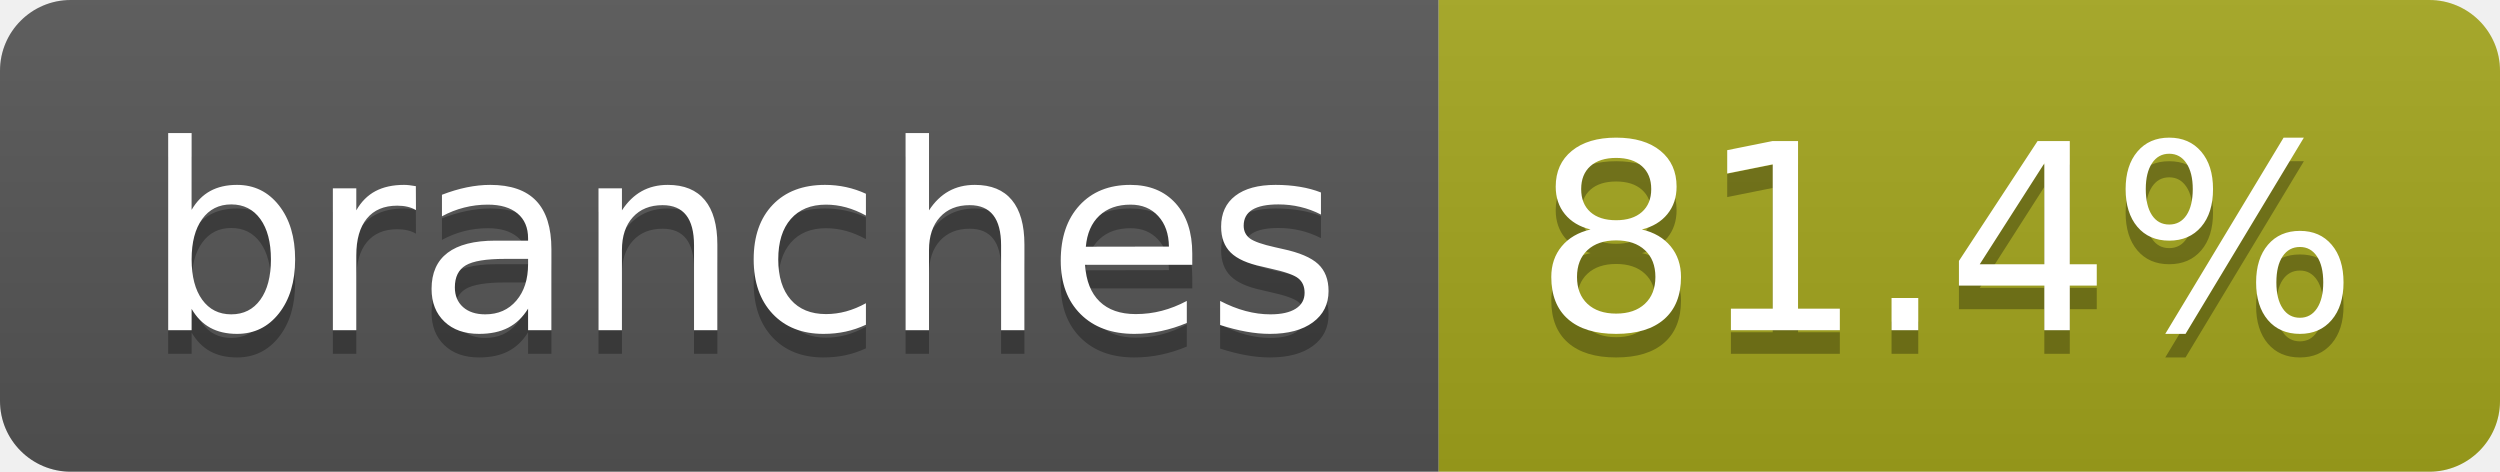
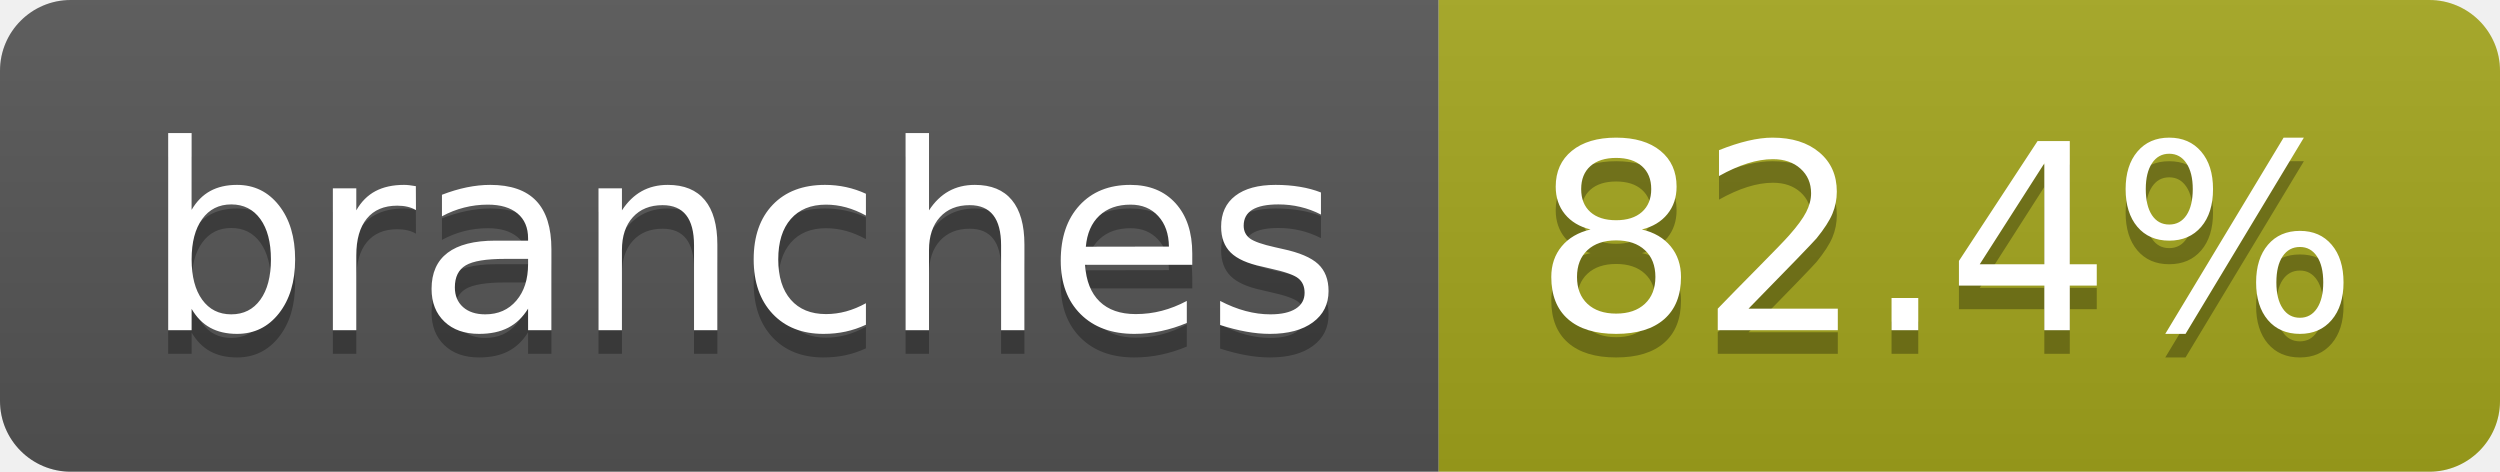
- <svg xmlns="http://www.w3.org/2000/svg" width="106" height="20" role="img" aria-label="branches: 81.4%">
+ <svg xmlns="http://www.w3.org/2000/svg" width="106" height="20" role="img" aria-label="branches: 82.4%">
  <linearGradient id="s" x2="0" y2="100%">
    <stop offset="0" stop-color="#bbb" stop-opacity=".1" />
    <stop offset="1" stop-opacity=".1" />
  </linearGradient>
  <clipPath id="r">
    <rect width="106" height="20" rx="3" fill="#fff" />
  </clipPath>
  <g clip-path="url(#r)">
    <rect width="61" height="20" fill="#555" />
    <rect x="61" width="45" height="20" fill="#a4a61d" />
    <rect width="106" height="20" fill="url(#s)" />
  </g>
  <g fill="#fff" text-anchor="middle" font-family="Verdana,Geneva,DejaVu Sans,sans-serif" text-rendering="geometricPrecision" font-size="110">
    <text aria-hidden="true" x="315" y="150" fill="#010101" fill-opacity=".3" transform="scale(.1)" textLength="507">branches</text>
    <text x="315" y="140" transform="scale(.1)" fill="#fff" textLength="507">branches</text>
-     <text aria-hidden="true" x="825" y="150" fill="#010101" fill-opacity=".3" transform="scale(.1)" textLength="350">81.4%</text>
-     <text x="825" y="140" transform="scale(.1)" fill="#fff" textLength="350">81.4%</text>
+     <text aria-hidden="true" x="825" y="150" fill="#010101" fill-opacity=".3" transform="scale(.1)" textLength="350">82.4%</text>
+     <text x="825" y="140" transform="scale(.1)" fill="#fff" textLength="350">82.4%</text>
  </g>
</svg>
